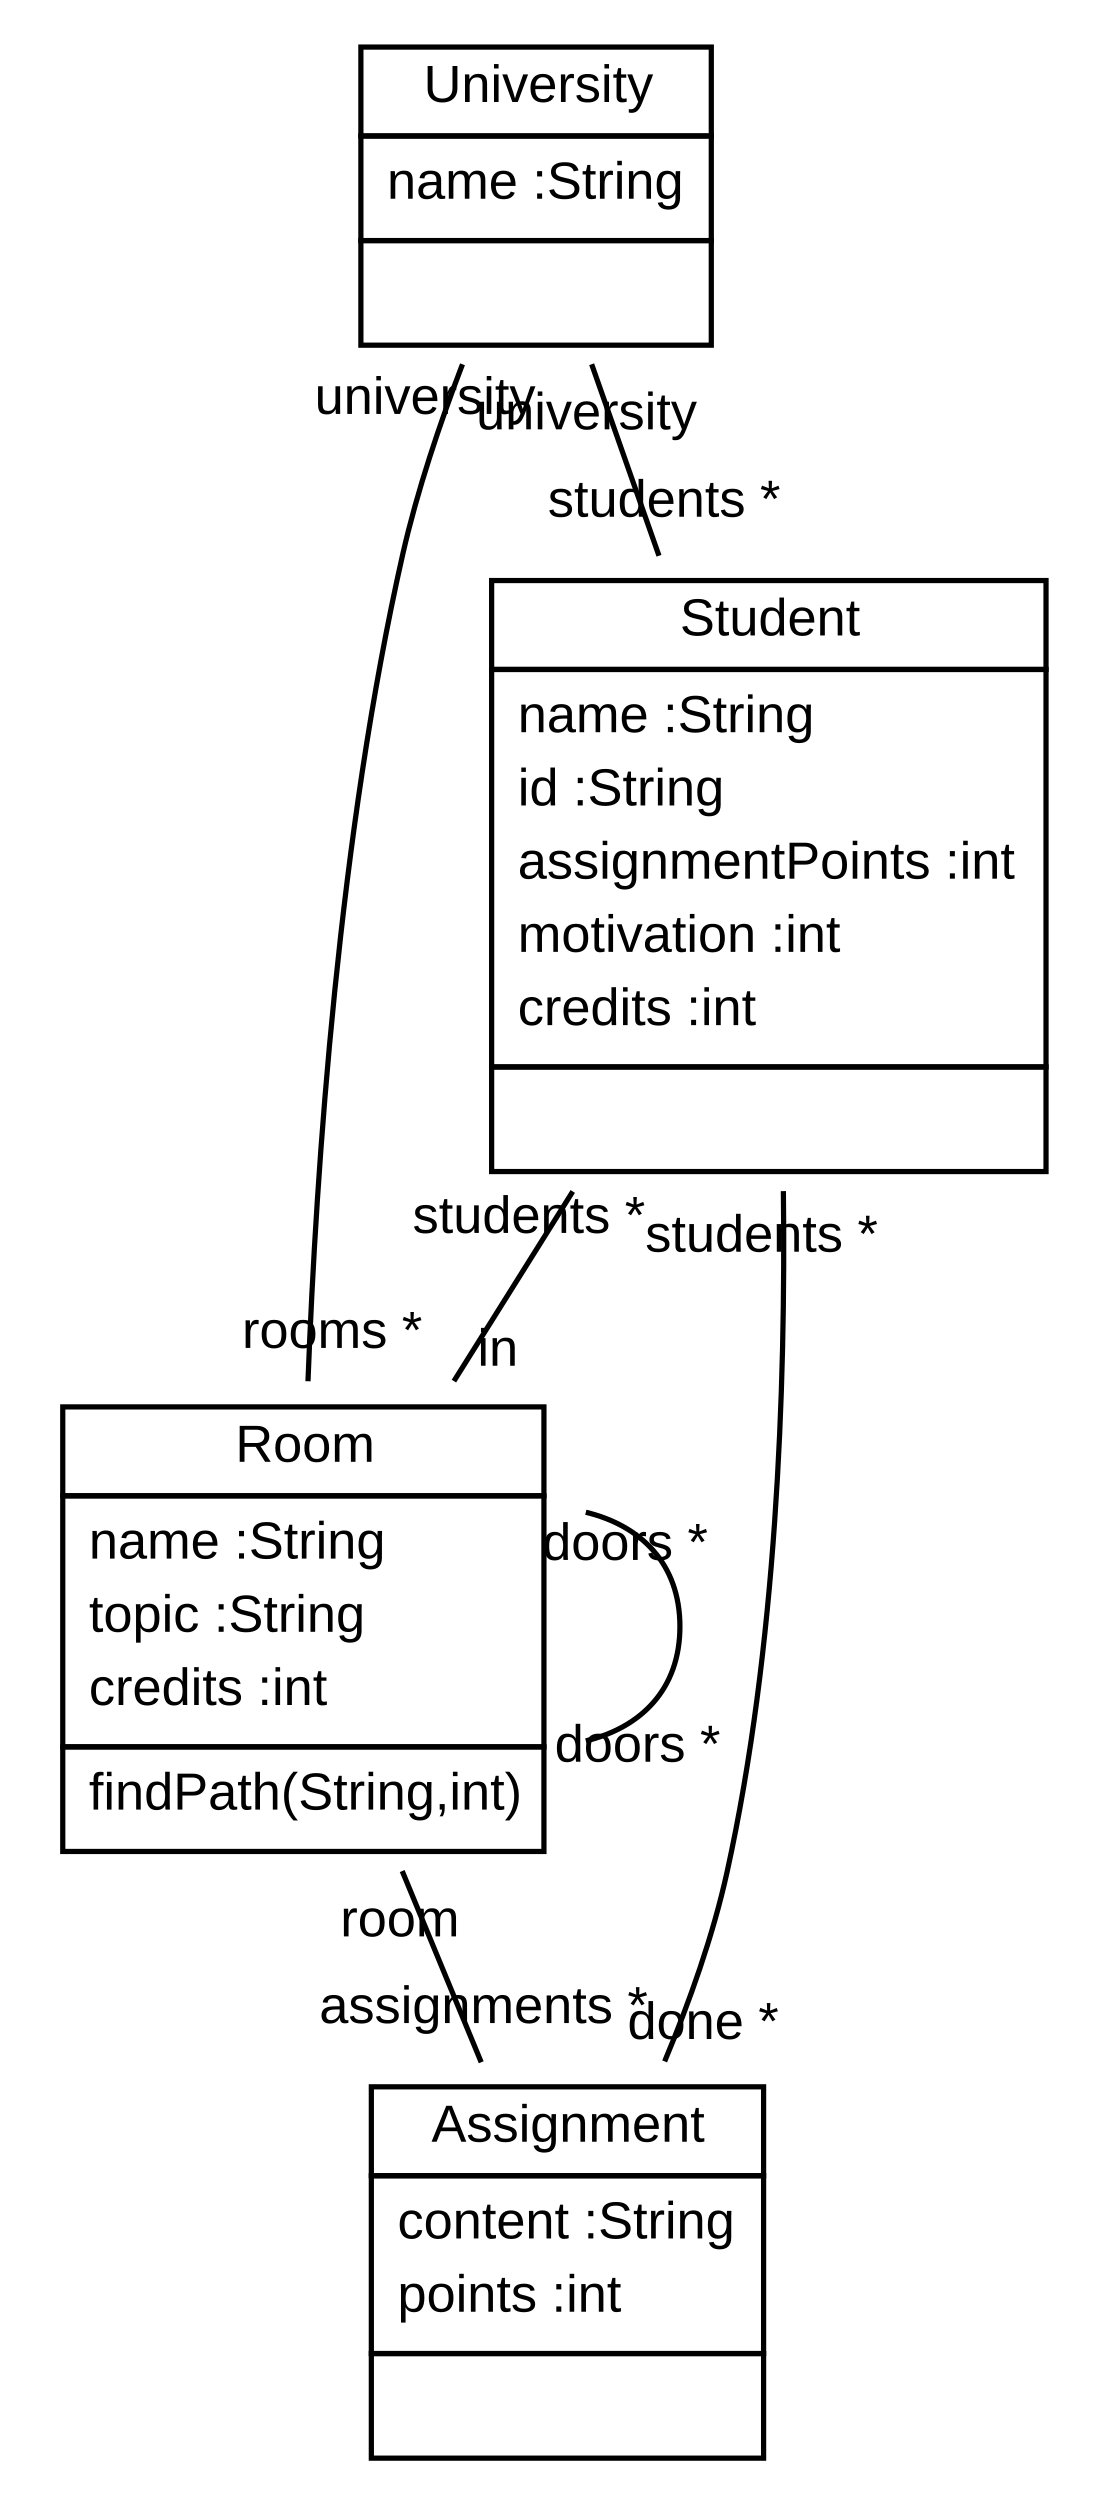
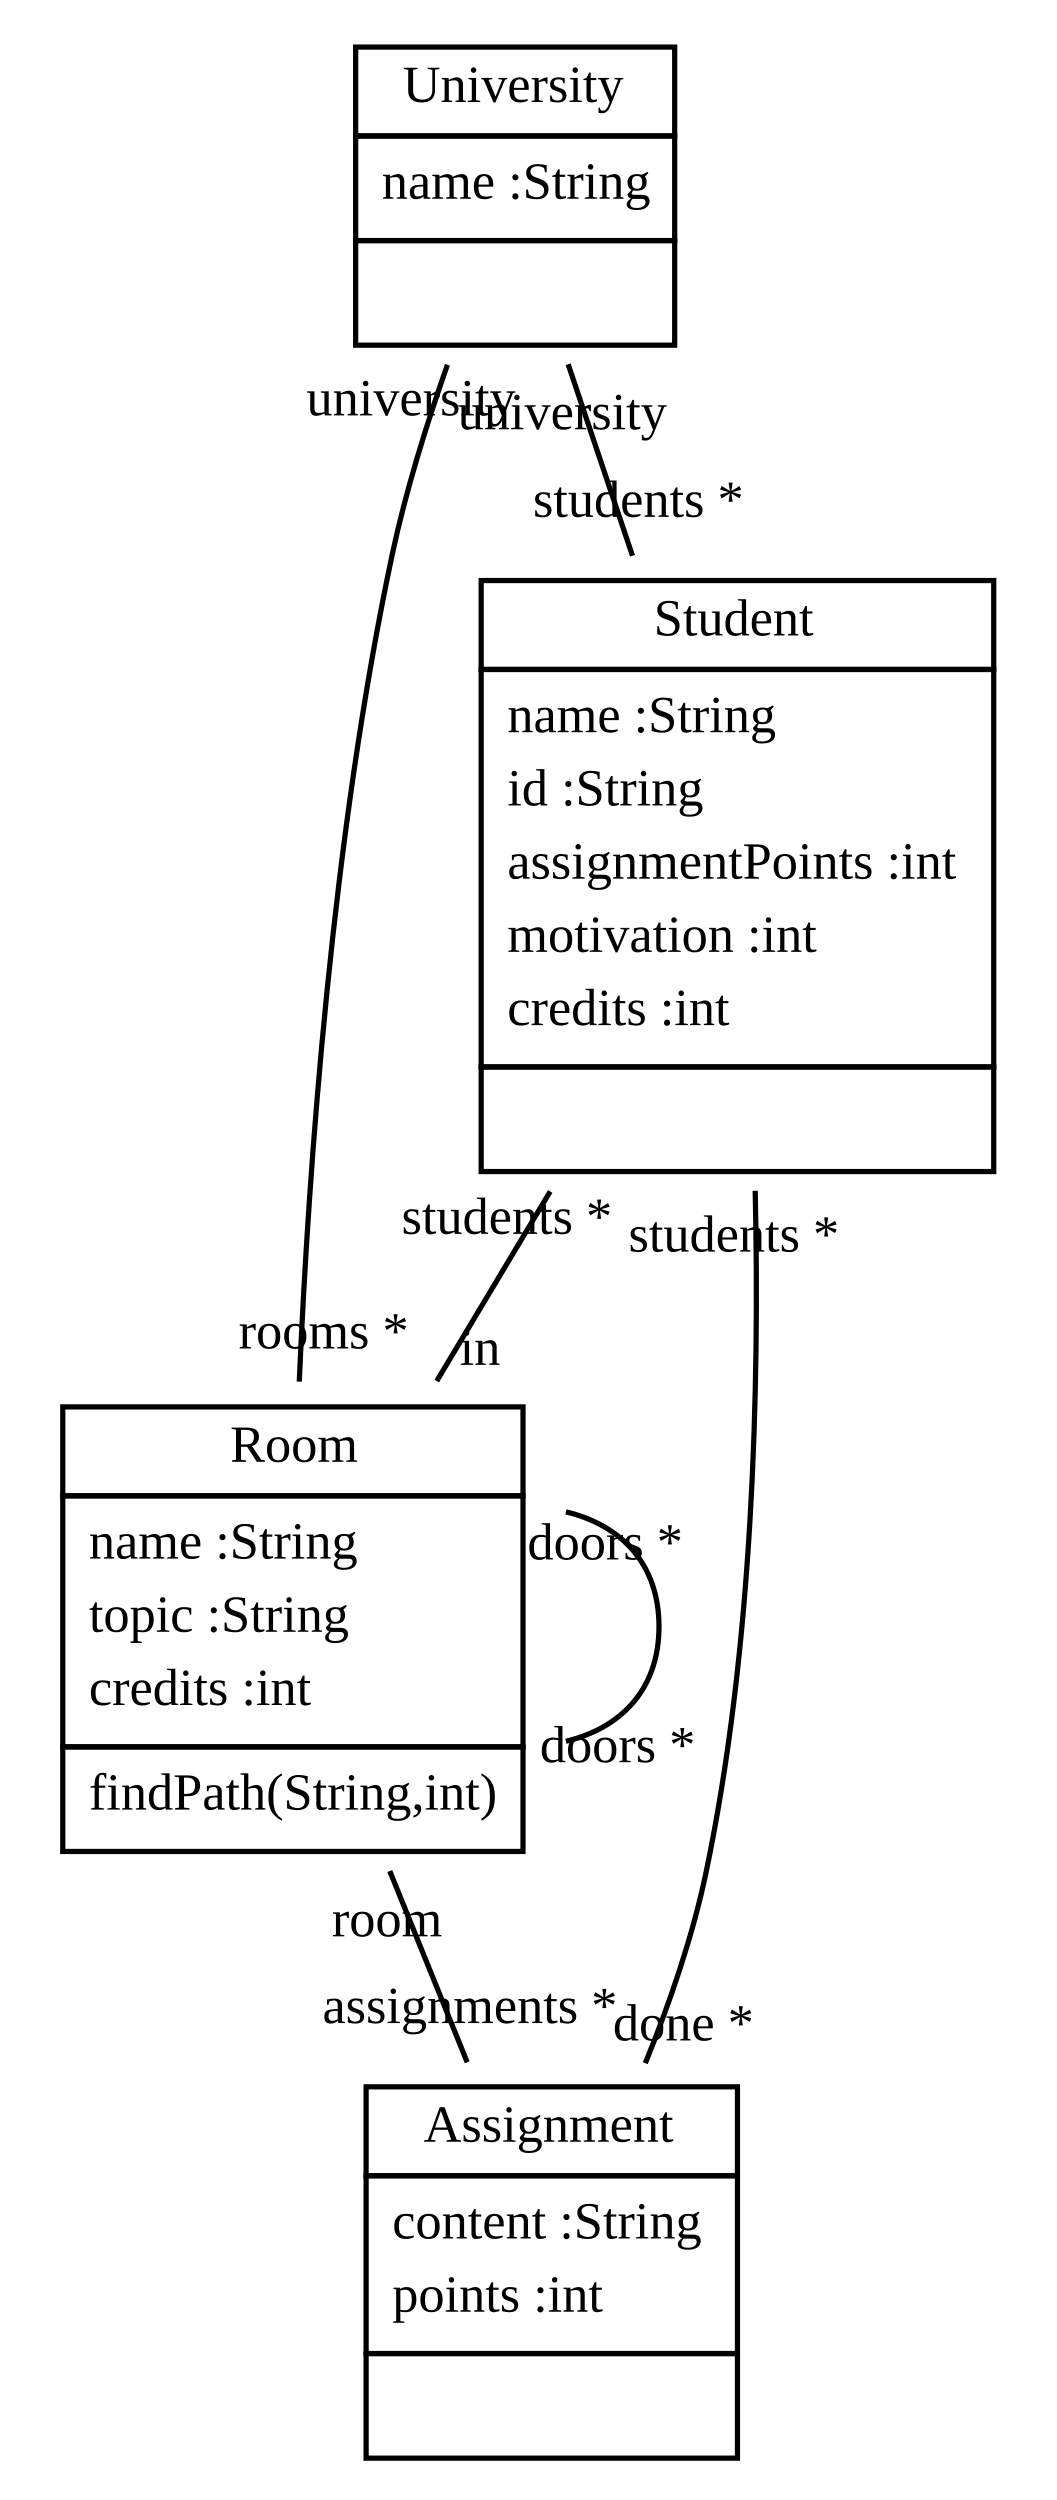
- <svg xmlns="http://www.w3.org/2000/svg" xmlns:xlink="http://www.w3.org/1999/xlink" width="212pt" height="478pt" viewBox="0.00 0.00 212.00 478.00">
+ <svg xmlns="http://www.w3.org/2000/svg" xmlns:xlink="http://www.w3.org/1999/xlink" width="202pt" height="478pt" viewBox="0.00 0.00 202.00 478.00">
  <g id="graph1" class="graph" transform="scale(1 1) rotate(0) translate(4 474)">
-     <polygon fill="white" stroke="white" points="-4,5 -4,-474 209,-474 209,5 -4,5" />
+     <polygon fill="white" stroke="white" points="-4,5 -4,-474 199,-474 199,5 -4,5" />
    <g id="node1" class="node">
      <a xlink:href="../examples/org/sdmlib/examples/studyrightWithAssignments/University.java" xlink:title="&lt;TABLE&gt;">
-         <polygon fill="none" stroke="black" points="65,-448 65,-465 132,-465 132,-448 65,-448" />
-         <text text-anchor="start" x="77" y="-454.5" font-family="Arial" font-size="10.00">University</text>
+         <polygon fill="none" stroke="black" points="64,-448 64,-465 125,-465 125,-448 64,-448" />
+         <text text-anchor="start" x="73" y="-454.5" font-family="Times New Roman,serif" font-size="10.00">University</text>
      </a>
-       <polygon fill="none" stroke="black" points="65,-428 65,-448 132,-448 132,-428 65,-428" />
-       <text text-anchor="start" x="70" y="-436" font-family="Arial" font-size="10.00">name :String</text>
-       <polygon fill="none" stroke="black" points="65,-408 65,-428 132,-428 132,-408 65,-408" />
-       <text text-anchor="start" x="96.5" y="-416" font-family="Arial" font-size="10.00"> </text>
+       <polygon fill="none" stroke="black" points="64,-428 64,-448 125,-448 125,-428 64,-428" />
+       <text text-anchor="start" x="69" y="-436" font-family="Times New Roman,serif" font-size="10.00">name :String</text>
+       <polygon fill="none" stroke="black" points="64,-408 64,-428 125,-428 125,-408 64,-408" />
+       <text text-anchor="start" x="93" y="-416" font-family="Times New Roman,serif" font-size="10.00"> </text>
    </g>
    <g id="node2" class="node">
      <a xlink:href="../examples/org/sdmlib/examples/studyrightWithAssignments/Student.java" xlink:title="&lt;TABLE&gt;">
-         <polygon fill="none" stroke="black" points="90,-346 90,-363 196,-363 196,-346 90,-346" />
-         <text text-anchor="start" x="126" y="-352.5" font-family="Arial" font-size="10.00">Student</text>
+         <polygon fill="none" stroke="black" points="88,-346 88,-363 186,-363 186,-346 88,-346" />
+         <text text-anchor="start" x="121" y="-352.5" font-family="Times New Roman,serif" font-size="10.00">Student</text>
      </a>
-       <polygon fill="none" stroke="black" points="90,-270 90,-346 196,-346 196,-270 90,-270" />
-       <text text-anchor="start" x="95" y="-334" font-family="Arial" font-size="10.00">name :String</text>
-       <text text-anchor="start" x="95" y="-320" font-family="Arial" font-size="10.00">id :String</text>
-       <text text-anchor="start" x="95" y="-306" font-family="Arial" font-size="10.00">assignmentPoints :int</text>
-       <text text-anchor="start" x="95" y="-292" font-family="Arial" font-size="10.00">motivation :int</text>
-       <text text-anchor="start" x="95" y="-278" font-family="Arial" font-size="10.00">credits :int</text>
-       <polygon fill="none" stroke="black" points="90,-250 90,-270 196,-270 196,-250 90,-250" />
-       <text text-anchor="start" x="141" y="-258" font-family="Arial" font-size="10.00"> </text>
+       <polygon fill="none" stroke="black" points="88,-270 88,-346 186,-346 186,-270 88,-270" />
+       <text text-anchor="start" x="93" y="-334" font-family="Times New Roman,serif" font-size="10.00">name :String</text>
+       <text text-anchor="start" x="93" y="-320" font-family="Times New Roman,serif" font-size="10.00">id :String</text>
+       <text text-anchor="start" x="93" y="-306" font-family="Times New Roman,serif" font-size="10.00">assignmentPoints :int</text>
+       <text text-anchor="start" x="93" y="-292" font-family="Times New Roman,serif" font-size="10.00">motivation :int</text>
+       <text text-anchor="start" x="93" y="-278" font-family="Times New Roman,serif" font-size="10.00">credits :int</text>
+       <polygon fill="none" stroke="black" points="88,-250 88,-270 186,-270 186,-250 88,-250" />
+       <text text-anchor="start" x="135.5" y="-258" font-family="Times New Roman,serif" font-size="10.00"> </text>
    </g>
    <g id="edge2" class="edge">
-       <path fill="none" stroke="black" d="M109.124,-404.36C113.028,-393.255 117.552,-380.386 121.998,-367.74" />
-       <text text-anchor="middle" x="122.979" y="-375.192" font-family="Arial" font-size="10.00">students *</text>
-       <text text-anchor="middle" x="108.143" y="-391.908" font-family="Arial" font-size="10.00">university</text>
+       <path fill="none" stroke="black" d="M104.629,-404.36C108.36,-393.255 112.683,-380.386 116.931,-367.74" />
+       <text text-anchor="middle" x="118.051" y="-375.177" font-family="Times New Roman,serif" font-size="10.00">students *</text>
+       <text text-anchor="middle" x="103.509" y="-391.922" font-family="Times New Roman,serif" font-size="10.00">university</text>
    </g>
    <g id="node3" class="node">
      <a xlink:href="../examples/org/sdmlib/examples/studyrightWithAssignments/Room.java" xlink:title="&lt;TABLE&gt;">
-         <polygon fill="none" stroke="black" points="8,-188 8,-205 100,-205 100,-188 8,-188" />
-         <text text-anchor="start" x="41" y="-194.5" font-family="Arial" font-size="10.00">Room</text>
+         <polygon fill="none" stroke="black" points="8,-188 8,-205 96,-205 96,-188 8,-188" />
+         <text text-anchor="start" x="40" y="-194.5" font-family="Times New Roman,serif" font-size="10.00">Room</text>
      </a>
-       <polygon fill="none" stroke="black" points="8,-140 8,-188 100,-188 100,-140 8,-140" />
-       <text text-anchor="start" x="13" y="-176" font-family="Arial" font-size="10.00">name :String</text>
-       <text text-anchor="start" x="13" y="-162" font-family="Arial" font-size="10.00">topic :String</text>
-       <text text-anchor="start" x="13" y="-148" font-family="Arial" font-size="10.00">credits :int</text>
-       <polygon fill="none" stroke="black" points="8,-120 8,-140 100,-140 100,-120 8,-120" />
-       <text text-anchor="start" x="13" y="-128" font-family="Arial" font-size="10.00">findPath(String,int)</text>
+       <polygon fill="none" stroke="black" points="8,-140 8,-188 96,-188 96,-140 8,-140" />
+       <text text-anchor="start" x="13" y="-176" font-family="Times New Roman,serif" font-size="10.00">name :String</text>
+       <text text-anchor="start" x="13" y="-162" font-family="Times New Roman,serif" font-size="10.00">topic :String</text>
+       <text text-anchor="start" x="13" y="-148" font-family="Times New Roman,serif" font-size="10.00">credits :int</text>
+       <polygon fill="none" stroke="black" points="8,-120 8,-140 96,-140 96,-120 8,-120" />
+       <text text-anchor="start" x="13" y="-128" font-family="Times New Roman,serif" font-size="10.00">findPath(String,int)</text>
    </g>
    <g id="edge4" class="edge">
-       <path fill="none" stroke="black" d="M84.426,-404.347C80.111,-393.066 75.749,-380.145 73,-368 60.907,-314.574 56.488,-251.603 54.886,-209.905" />
-       <text text-anchor="middle" x="59.502" y="-216.276" font-family="Arial" font-size="10.00">rooms *</text>
-       <text text-anchor="middle" x="77.273" y="-394.859" font-family="Arial" font-size="10.00">university</text>
+       <path fill="none" stroke="black" d="M81.554,-404.26C77.587,-392.972 73.566,-380.068 71,-368 59.607,-314.42 55.046,-251.481 53.219,-209.831" />
+       <text text-anchor="middle" x="57.879" y="-216.18" font-family="Times New Roman,serif" font-size="10.00">rooms *</text>
+       <text text-anchor="middle" x="74.592" y="-394.582" font-family="Times New Roman,serif" font-size="10.00">university</text>
    </g>
    <g id="edge8" class="edge">
-       <path fill="none" stroke="black" d="M105.514,-246.191C97.913,-234.063 90.032,-221.489 82.788,-209.932" />
-       <text text-anchor="middle" x="91.182" y="-212.867" font-family="Arial" font-size="10.00">in</text>
-       <text text-anchor="middle" x="97.12" y="-238.256" font-family="Arial" font-size="10.00">students *</text>
+       <path fill="none" stroke="black" d="M101.199,-246.191C93.939,-234.063 86.412,-221.489 79.494,-209.932" />
+       <text text-anchor="middle" x="87.775" y="-213.037" font-family="Times New Roman,serif" font-size="10.00">in</text>
+       <text text-anchor="middle" x="92.918" y="-238.085" font-family="Times New Roman,serif" font-size="10.00">students *</text>
    </g>
    <g id="node4" class="node">
      <a xlink:href="../examples/org/sdmlib/examples/studyrightWithAssignments/Assignment.java" xlink:title="&lt;TABLE&gt;">
-         <polygon fill="none" stroke="black" points="67,-58 67,-75 142,-75 142,-58 67,-58" />
-         <text text-anchor="start" x="78.5" y="-64.5" font-family="Arial" font-size="10.00">Assignment</text>
+         <polygon fill="none" stroke="black" points="66,-58 66,-75 137,-75 137,-58 66,-58" />
+         <text text-anchor="start" x="77" y="-64.5" font-family="Times New Roman,serif" font-size="10.00">Assignment</text>
      </a>
-       <polygon fill="none" stroke="black" points="67,-24 67,-58 142,-58 142,-24 67,-24" />
-       <text text-anchor="start" x="72" y="-46" font-family="Arial" font-size="10.00">content :String</text>
-       <text text-anchor="start" x="72" y="-32" font-family="Arial" font-size="10.00">points :int</text>
-       <polygon fill="none" stroke="black" points="67,-4 67,-24 142,-24 142,-4 67,-4" />
-       <text text-anchor="start" x="102.5" y="-12" font-family="Arial" font-size="10.00"> </text>
+       <polygon fill="none" stroke="black" points="66,-24 66,-58 137,-58 137,-24 66,-24" />
+       <text text-anchor="start" x="71" y="-46" font-family="Times New Roman,serif" font-size="10.00">content :String</text>
+       <text text-anchor="start" x="71" y="-32" font-family="Times New Roman,serif" font-size="10.00">points :int</text>
+       <polygon fill="none" stroke="black" points="66,-4 66,-24 137,-24 137,-4 66,-4" />
+       <text text-anchor="start" x="100" y="-12" font-family="Times New Roman,serif" font-size="10.00"> </text>
    </g>
    <g id="edge12" class="edge">
-       <path fill="none" stroke="black" d="M145.782,-246.26C146.245,-208.489 144.455,-158.88 135,-116 132.33,-103.892 127.833,-91.246 123.08,-79.863" />
-       <text text-anchor="middle" x="130.431" y="-84.142" font-family="Arial" font-size="10.00">done *</text>
-       <text text-anchor="middle" x="141.607" y="-234.674" font-family="Arial" font-size="10.00">students *</text>
+       <path fill="none" stroke="black" d="M140.395,-246.319C141.249,-208.57 139.98,-158.965 131,-116 128.447,-103.783 124.043,-90.995 119.383,-79.511" />
+       <text text-anchor="middle" x="126.666" y="-83.865" font-family="Times New Roman,serif" font-size="10.00">done *</text>
+       <text text-anchor="middle" x="136.314" y="-234.689" font-family="Times New Roman,serif" font-size="10.00">students *</text>
    </g>
    <g id="edge6" class="edge">
-       <path fill="none" stroke="black" d="M108.007,-184.857C118.529,-182.319 126,-175.033 126,-163 126,-150.967 118.529,-143.681 108.007,-141.143" />
-       <text text-anchor="middle" x="117.896" y="-137.157" font-family="Arial" font-size="10.00">doors *</text>
-       <text text-anchor="middle" x="115.502" y="-175.737" font-family="Arial" font-size="10.00">doors *</text>
+       <path fill="none" stroke="black" d="M104.202,-184.931C114.592,-182.463 122,-175.152 122,-163 122,-150.848 114.592,-143.537 104.202,-141.069" />
+       <text text-anchor="middle" x="114.088" y="-137.062" font-family="Times New Roman,serif" font-size="10.00">doors *</text>
+       <text text-anchor="middle" x="111.711" y="-175.827" font-family="Times New Roman,serif" font-size="10.00">doors *</text>
    </g>
    <g id="edge10" class="edge">
-       <path fill="none" stroke="black" d="M72.903,-116.255C77.881,-104.209 83.202,-91.331 88.01,-79.696" />
-       <text text-anchor="middle" x="88.455" y="-87.186" font-family="Arial" font-size="10.00">assignments *</text>
-       <text text-anchor="middle" x="72.458" y="-103.765" font-family="Arial" font-size="10.00">room</text>
+       <path fill="none" stroke="black" d="M70.525,-116.255C75.403,-104.209 80.618,-91.331 85.33,-79.696" />
+       <text text-anchor="middle" x="85.845" y="-87.183" font-family="Times New Roman,serif" font-size="10.00">assignments *</text>
+       <text text-anchor="middle" x="70.009" y="-103.768" font-family="Times New Roman,serif" font-size="10.00">room</text>
    </g>
  </g>
</svg>
